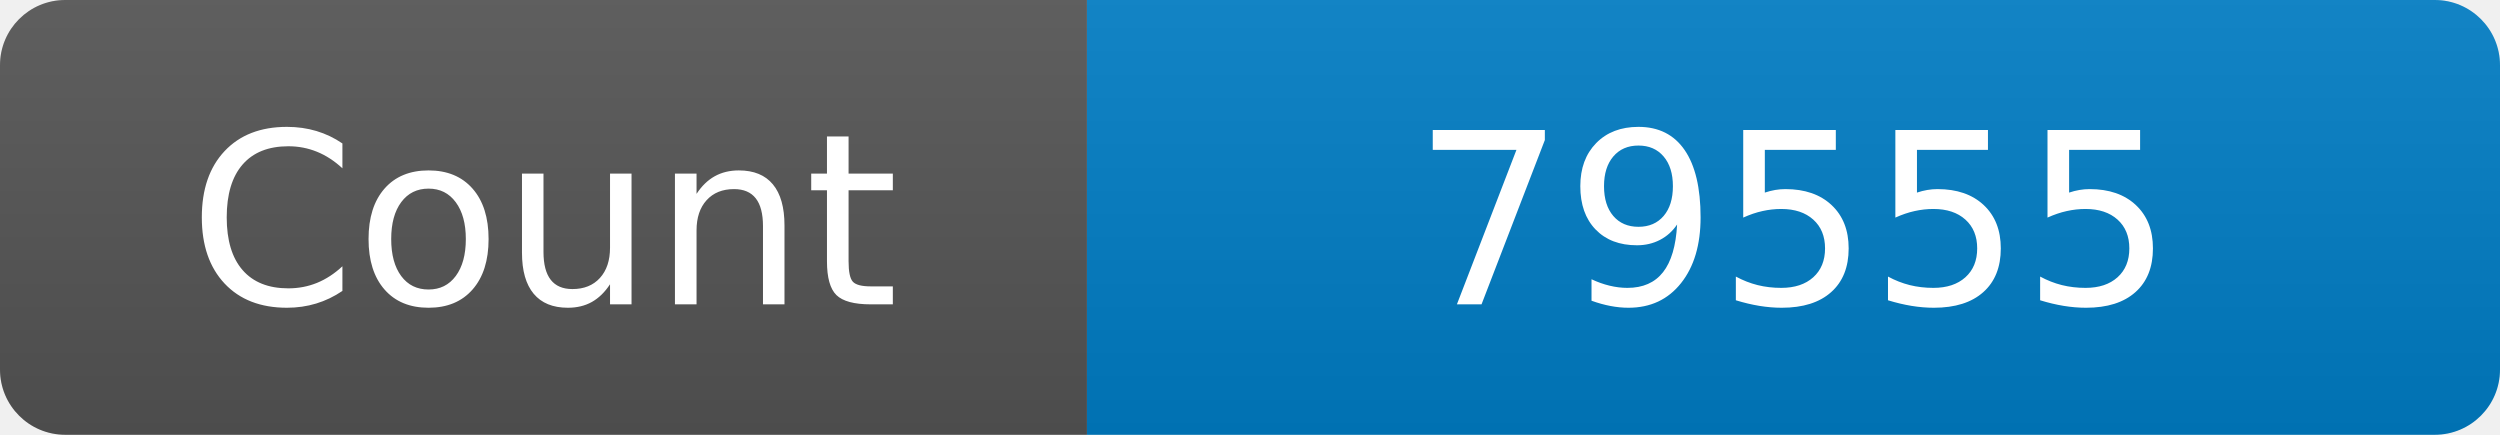
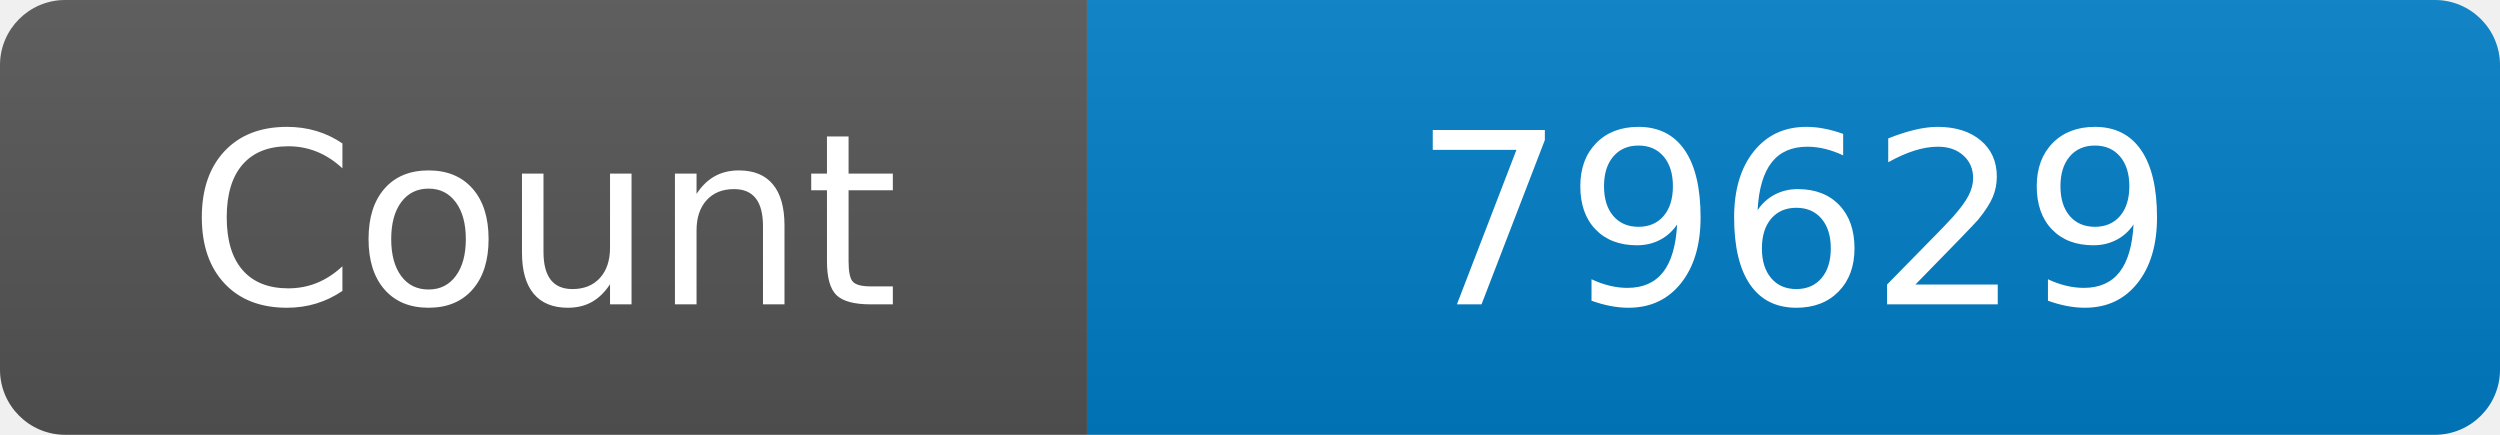
<svg xmlns="http://www.w3.org/2000/svg" width="115" height="20" role="img" aria-label="Maintained?: yes">
  <linearGradient id="s" x2="0" y2="100%">
    <stop offset="0" stop-color="#bbb" stop-opacity=".1" />
    <stop offset="1" stop-opacity=".1" />
  </linearGradient>
  <clipPath id="r">
    <rect width="115" height="20" rx="3" fill="#fff" />
  </clipPath>
  <g clip-path="url(#r)">
    <rect width="50" height="20" fill="#555" />
    <rect x="50" width="160" height="20" fill="#007ec6" />
    <rect width="115" height="20" fill="url(#s)" />
  </g>
  <g fill="#fff" text-anchor="middle" font-family="Verdana,Geneva,DejaVu Sans,sans-serif" font-size="110">
    <text x="250" y="140" transform="scale(.1)" fill="#fff">Count</text>
-     <text x="825" y="140" transform="scale(.1)" fill="#fff">79555</text>
+     <text x="825" y="140" transform="scale(.1)" fill="#fff">79629</text>
  </g>
</svg>
